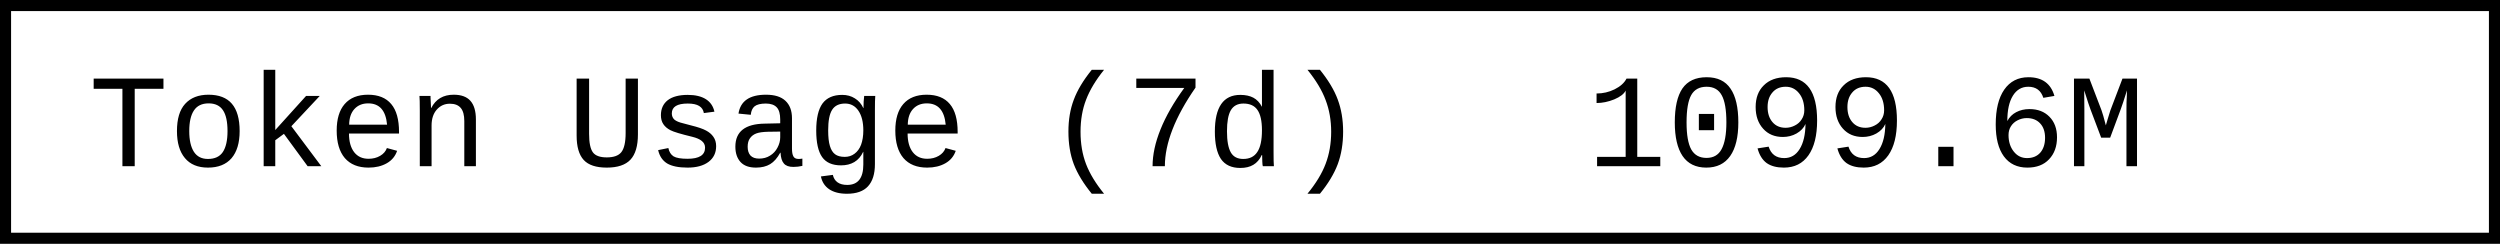
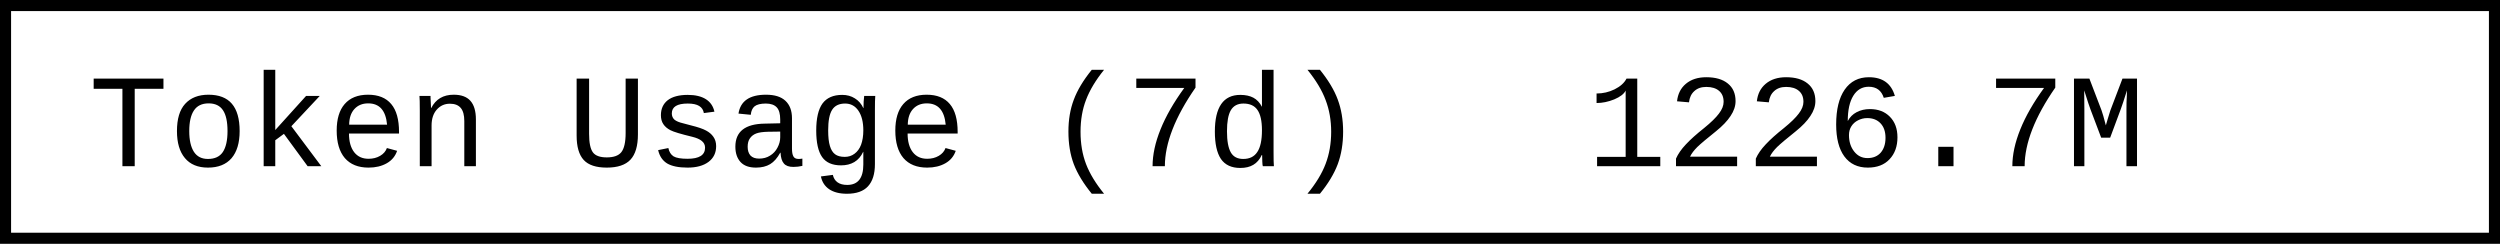
- <svg xmlns="http://www.w3.org/2000/svg" width="225.6" height="22" role="img" aria-label="Token Usage (7d): 1099.6M">
+ <svg xmlns="http://www.w3.org/2000/svg" width="225.6" height="22" role="img" aria-label="Token Usage (7d): 1226.7M">
  <rect x="0.5" y="0.5" width="224.6" height="21" fill="#fff" stroke="#000" stroke-width="1" />
  <g font-family="'Consolas','Monaco','Courier New',monospace" font-size="12" fill="#000">
    <text x="8" y="15">Token Usage (7d)</text>
-     <text x="143.2" y="15">1099.6M</text>
+     <text x="143.2" y="15">1226.7M</text>
  </g>
</svg>
